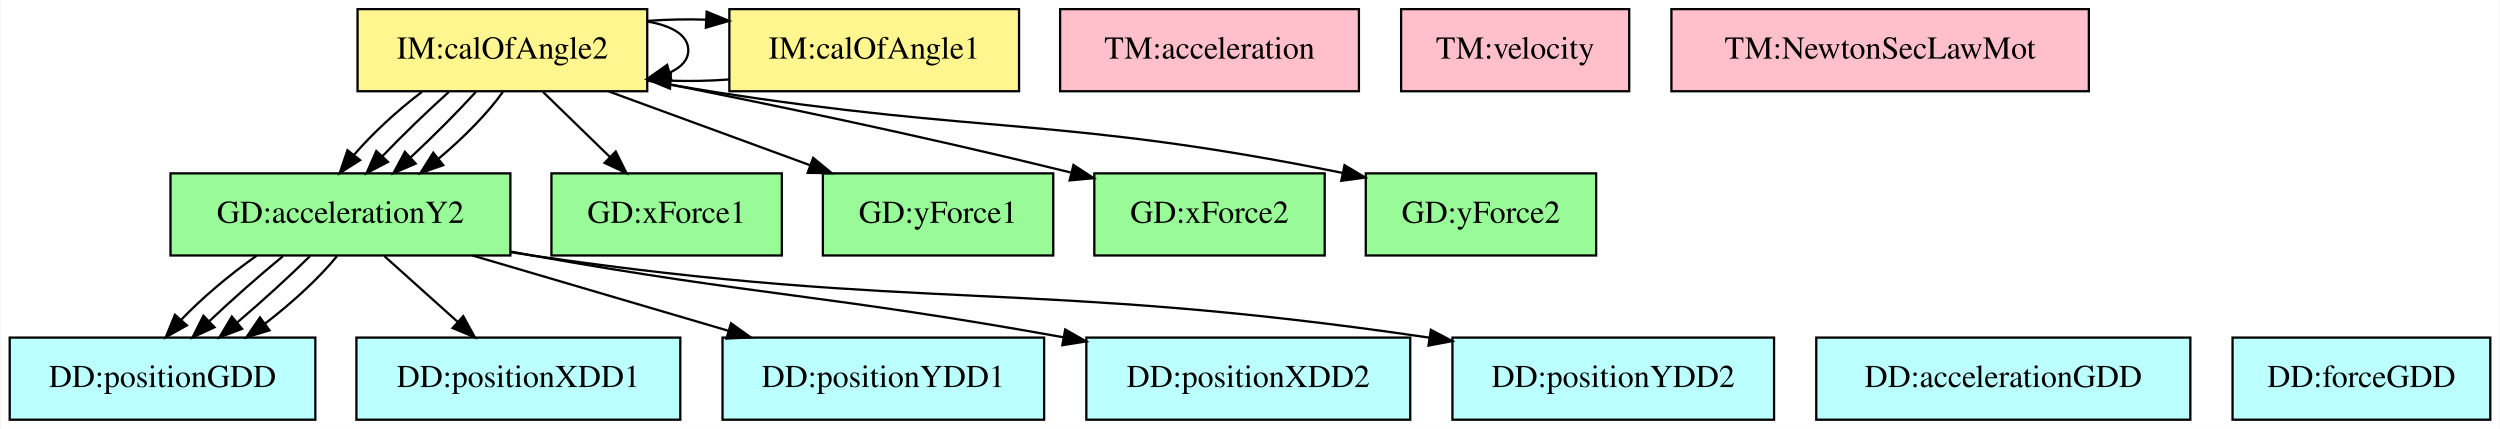
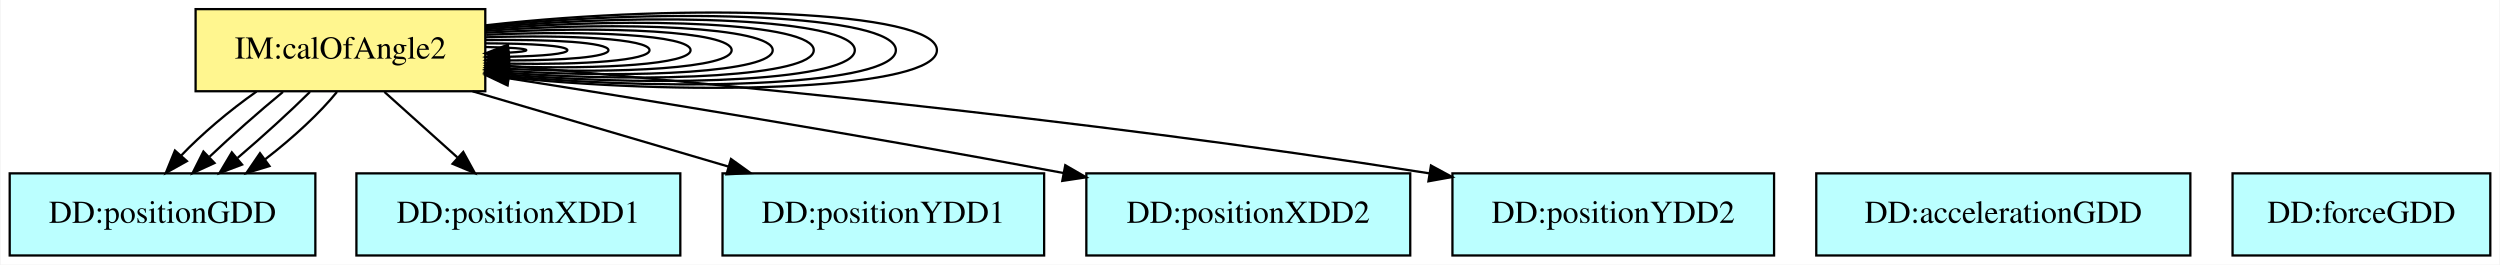
- <svg xmlns="http://www.w3.org/2000/svg" width="1096pt" height="188pt" viewBox="0.00 0.00 1095.50 188.00">
-   <g id="graph0" class="graph" transform="scale(1 1) rotate(0) translate(4 184)">
-     <polygon fill="white" stroke="transparent" points="-4,4 -4,-184 1091.5,-184 1091.5,4 -4,4" />
+ <svg xmlns="http://www.w3.org/2000/svg" width="1096pt" height="116pt" viewBox="0.00 0.00 1095.50 116.00">
+   <g id="graph0" class="graph" transform="scale(1 1) rotate(0) translate(4 112)">
+     <polygon fill="white" stroke="transparent" points="-4,4 -4,-112 1091.5,-112 1091.5,4 -4,4" />
    <g id="node1" class="node">
-       <polygon fill="palegreen" stroke="black" points="219.5,-108 70.5,-108 70.5,-72 219.5,-72 219.5,-108" />
-       <text text-anchor="middle" x="145" y="-86.3" font-family="Times,serif" font-size="14.00">GD:accelerationY2</text>
+       <polygon fill="#fff68f" stroke="black" points="208.5,-108 81.5,-108 81.5,-72 208.5,-72 208.5,-108" />
+       <text text-anchor="middle" x="145" y="-86.3" font-family="Times,serif" font-size="14.00">IM:calOfAngle2</text>
+     </g>
+     <g id="edge9" class="edge">
+       <path fill="none" stroke="black" d="M208.56,-91.39C219.17,-91.2 226.5,-90.73 226.5,-90 226.5,-89.54 223.64,-89.19 218.9,-88.94" />
+       <polygon fill="black" stroke="black" points="218.67,-85.43 208.56,-88.61 218.44,-92.43 218.67,-85.43" />
+     </g>
+     <g id="edge10" class="edge">
+       <path fill="none" stroke="black" d="M208.64,-93C228.68,-92.95 244.5,-91.95 244.5,-90 244.5,-88.4 233.86,-87.44 218.97,-87.12" />
+       <polygon fill="black" stroke="black" points="218.68,-83.62 208.64,-87 218.6,-90.61 218.68,-83.62" />
+     </g>
+     <g id="edge11" class="edge">
+       <path fill="none" stroke="black" d="M208.76,-94.43C237.54,-94.86 262.5,-93.39 262.5,-90 262.5,-87.02 243.22,-85.52 219.01,-85.5" />
+       <polygon fill="black" stroke="black" points="218.73,-82 208.76,-85.57 218.78,-89 218.73,-82" />
+     </g>
+     <g id="edge12" class="edge">
+       <path fill="none" stroke="black" d="M208.78,-95.66C245.87,-96.84 280.5,-94.95 280.5,-90 280.5,-85.51 252.06,-83.54 219.12,-84.09" />
+       <polygon fill="black" stroke="black" points="218.69,-80.6 208.78,-84.34 218.86,-87.6 218.69,-80.6" />
+     </g>
+     <g id="edge13" class="edge">
+       <path fill="none" stroke="black" d="M208.87,-96.73C253.9,-98.85 298.5,-96.6 298.5,-90 298.5,-83.89 260.28,-81.51 218.87,-82.87" />
+       <polygon fill="black" stroke="black" points="218.72,-79.37 208.87,-83.27 219,-86.37 218.72,-79.37" />
+     </g>
+     <g id="edge14" class="edge">
+       <path fill="none" stroke="black" d="M208.77,-97.65C261.53,-100.87 316.5,-98.32 316.5,-90 316.5,-82.22 268.39,-79.48 218.98,-81.8" />
+       <polygon fill="black" stroke="black" points="218.57,-78.31 208.77,-82.35 218.94,-85.3 218.57,-78.31" />
+     </g>
+     <g id="edge15" class="edge">
+       <path fill="none" stroke="black" d="M208.58,-98.45C268.88,-102.91 334.5,-100.09 334.5,-90 334.5,-80.48 276.1,-77.43 218.87,-80.86" />
+       <polygon fill="black" stroke="black" points="218.32,-77.39 208.58,-81.55 218.79,-84.37 218.32,-77.39" />
+     </g>
+     <g id="edge16" class="edge">
+       <path fill="none" stroke="black" d="M208.73,-99.18C276.3,-104.94 352.5,-101.88 352.5,-90 352.5,-78.73 283.84,-75.4 219.08,-80.01" />
+       <polygon fill="black" stroke="black" points="218.43,-76.55 208.73,-80.82 218.97,-83.53 218.43,-76.55" />
+     </g>
+     <g id="edge17" class="edge">
+       <path fill="none" stroke="black" d="M208.77,-99.83C283.5,-106.97 370.5,-103.69 370.5,-90 370.5,-76.92 291.14,-73.35 218.91,-79.27" />
+       <polygon fill="black" stroke="black" points="218.42,-75.8 208.77,-80.17 219.04,-82.77 218.42,-75.8" />
+     </g>
+     <g id="edge18" class="edge">
+       <path fill="none" stroke="black" d="M208.6,-100.38C290.41,-109.01 388.5,-105.55 388.5,-90 388.5,-75.09 298.29,-71.3 218.74,-78.62" />
+       <polygon fill="black" stroke="black" points="218.21,-75.15 208.6,-79.62 218.9,-82.12 218.21,-75.15" />
+     </g>
+     <g id="edge19" class="edge">
+       <path fill="none" stroke="black" d="M208.68,-100.91C297.42,-111.04 406.5,-107.4 406.5,-90 406.5,-73.24 305.36,-69.25 218.64,-78.02" />
+       <polygon fill="black" stroke="black" points="218.25,-74.54 208.68,-79.09 219,-81.5 218.25,-74.54" />
    </g>
    <g id="node2" class="node">
      <polygon fill="#bbffff" stroke="black" points="134,-36 0,-36 0,0 134,0 134,-36" />
      <text text-anchor="middle" x="67" y="-14.3" font-family="Times,serif" font-size="14.00">DD:positionGDD</text>
    </g>
    <g id="edge1" class="edge">
      <path fill="none" stroke="black" d="M108.23,-71.88C96.12,-63.4 83.97,-53.02 75.07,-43.7" />
      <polygon fill="black" stroke="black" points="77.68,-41.37 68.44,-36.19 72.44,-46 77.68,-41.37" />
    </g>
    <g id="edge3" class="edge">
      <path fill="none" stroke="black" d="M119.8,-71.7C109.38,-63.14 97.52,-52.66 87.62,-43.3" />
      <polygon fill="black" stroke="black" points="89.79,-40.53 80.16,-36.1 84.93,-45.57 89.79,-40.53" />
    </g>
    <g id="edge5" class="edge">
      <path fill="none" stroke="black" d="M131.63,-71.7C122.81,-62.97 111.03,-52.24 99.89,-42.75" />
      <polygon fill="black" stroke="black" points="101.87,-39.84 91.95,-36.1 97.38,-45.21 101.87,-39.84" />
    </g>
    <g id="edge7" class="edge">
      <path fill="none" stroke="black" d="M143.47,-71.7C136.3,-62.8 124.56,-51.82 112.04,-42.2" />
      <polygon fill="black" stroke="black" points="113.88,-39.2 103.74,-36.1 109.73,-44.85 113.88,-39.2" />
    </g>
    <g id="node3" class="node">
      <polygon fill="#bbffff" stroke="black" points="294,-36 152,-36 152,0 294,0 294,-36" />
      <text text-anchor="middle" x="223" y="-14.3" font-family="Times,serif" font-size="14.00">DD:positionXDD1</text>
    </g>
    <g id="edge2" class="edge">
      <path fill="none" stroke="black" d="M164.28,-71.7C173.92,-63.05 185.73,-52.45 196.23,-43.03" />
      <polygon fill="black" stroke="black" points="198.84,-45.39 203.94,-36.1 194.16,-40.18 198.84,-45.39" />
    </g>
    <g id="node4" class="node">
      <polygon fill="#bbffff" stroke="black" points="453.5,-36 312.5,-36 312.5,0 453.5,0 453.5,-36" />
      <text text-anchor="middle" x="383" y="-14.3" font-family="Times,serif" font-size="14.00">DD:positionYDD1</text>
    </g>
    <g id="edge4" class="edge">
      <path fill="none" stroke="black" d="M202.92,-71.97C236.75,-62.01 279.62,-49.41 315.04,-38.99" />
      <polygon fill="black" stroke="black" points="316.22,-42.29 324.82,-36.11 314.24,-35.57 316.22,-42.29" />
    </g>
    <g id="node5" class="node">
      <polygon fill="#bbffff" stroke="black" points="614,-36 472,-36 472,0 614,0 614,-36" />
      <text text-anchor="middle" x="543" y="-14.3" font-family="Times,serif" font-size="14.00">DD:positionXDD2</text>
    </g>
    <g id="edge6" class="edge">
-       <path fill="none" stroke="black" d="M219.62,-73.71C222.79,-73.12 225.92,-72.55 229,-72 329.46,-54.12 357.8,-54.88 461.96,-36.13" />
-       <polygon fill="black" stroke="black" points="462.73,-39.55 471.94,-34.32 461.48,-32.66 462.73,-39.55" />
+       <path fill="none" stroke="black" d="M208.8,-79.22C270.91,-69.5 368.22,-53.77 461.99,-36.15" />
+       <polygon fill="black" stroke="black" points="462.76,-39.57 471.93,-34.27 461.46,-32.69 462.76,-39.57" />
    </g>
    <g id="node6" class="node">
      <polygon fill="#bbffff" stroke="black" points="773.5,-36 632.5,-36 632.5,0 773.5,0 773.5,-36" />
      <text text-anchor="middle" x="703" y="-14.3" font-family="Times,serif" font-size="14.00">DD:positionYDD2</text>
    </g>
    <g id="edge8" class="edge">
-       <path fill="none" stroke="black" d="M219.58,-73.47C222.76,-72.95 225.91,-72.45 229,-72 399.76,-47 447.38,-61.75 622.35,-35.98" />
-       <polygon fill="black" stroke="black" points="623.04,-39.41 632.41,-34.47 622,-32.49 623.04,-39.41" />
+       <path fill="none" stroke="black" d="M208.67,-83.96C298.57,-76.39 467.97,-60.5 622.26,-36.02" />
+       <polygon fill="black" stroke="black" points="623.08,-39.44 632.4,-34.4 621.97,-32.52 623.08,-39.44" />
    </g>
    <g id="node7" class="node">
-       <polygon fill="#fff68f" stroke="black" points="442.5,-180 315.5,-180 315.5,-144 442.5,-144 442.5,-180" />
-       <text text-anchor="middle" x="379" y="-158.3" font-family="Times,serif" font-size="14.00">IM:calOfAngle1</text>
-     </g>
-     <g id="node8" class="node">
-       <polygon fill="#fff68f" stroke="black" points="279.5,-180 152.5,-180 152.5,-144 279.5,-144 279.5,-180" />
-       <text text-anchor="middle" x="216" y="-158.3" font-family="Times,serif" font-size="14.00">IM:calOfAngle2</text>
-     </g>
-     <g id="edge9" class="edge">
-       <path fill="none" stroke="black" d="M315.37,-149.15C306.82,-148.53 298.26,-148.35 289.71,-148.62" />
-       <polygon fill="black" stroke="black" points="289.48,-145.13 279.67,-149.15 289.84,-152.12 289.48,-145.13" />
-     </g>
-     <g id="edge10" class="edge">
-       <path fill="none" stroke="black" d="M180.7,-143.7C169.71,-135.39 158.86,-125.28 150.98,-116.14" />
-       <polygon fill="black" stroke="black" points="153.6,-113.8 144.66,-108.1 148.09,-118.13 153.6,-113.8" />
-     </g>
-     <g id="edge11" class="edge">
-       <path fill="none" stroke="black" d="M192.53,-143.7C183.06,-135.22 172.37,-124.86 163.46,-115.58" />
-       <polygon fill="black" stroke="black" points="165.84,-113.01 156.45,-108.1 160.73,-117.8 165.84,-113.01" />
-     </g>
-     <g id="edge12" class="edge">
-       <path fill="none" stroke="black" d="M204.37,-143.7C196.49,-135.05 185.91,-124.45 175.82,-115.03" />
-       <polygon fill="black" stroke="black" points="177.99,-112.27 168.24,-108.1 173.26,-117.43 177.99,-112.27" />
-     </g>
-     <g id="edge13" class="edge">
-       <path fill="none" stroke="black" d="M216.2,-143.7C209.98,-134.88 199.48,-124.03 188.05,-114.47" />
-       <polygon fill="black" stroke="black" points="190.04,-111.59 180.03,-108.1 185.69,-117.07 190.04,-111.59" />
-     </g>
-     <g id="edge18" class="edge">
-       <path fill="none" stroke="black" d="M279.67,-174.85C288.22,-175.47 296.78,-175.65 305.33,-175.38" />
-       <polygon fill="black" stroke="black" points="305.56,-178.87 315.37,-174.85 305.2,-171.88 305.56,-178.87" />
-     </g>
-     <g id="edge19" class="edge">
-       <path fill="none" stroke="black" d="M279.56,-174.55C290.17,-172.79 297.5,-168.61 297.5,-162 297.5,-157.77 294.49,-154.53 289.54,-152.29" />
-       <polygon fill="black" stroke="black" points="290.13,-148.82 279.56,-149.45 288.22,-155.55 290.13,-148.82" />
-     </g>
-     <g id="node9" class="node">
-       <polygon fill="palegreen" stroke="black" points="338.5,-108 237.5,-108 237.5,-72 338.5,-72 338.5,-108" />
-       <text text-anchor="middle" x="288" y="-86.3" font-family="Times,serif" font-size="14.00">GD:xForce1</text>
-     </g>
-     <g id="edge14" class="edge">
-       <path fill="none" stroke="black" d="M233.8,-143.7C242.6,-135.14 253.38,-124.66 263,-115.3" />
-       <polygon fill="black" stroke="black" points="265.68,-117.58 270.41,-108.1 260.8,-112.57 265.68,-117.58" />
-     </g>
-     <g id="node10" class="node">
-       <polygon fill="palegreen" stroke="black" points="457.5,-108 356.5,-108 356.5,-72 457.5,-72 457.5,-108" />
-       <text text-anchor="middle" x="407" y="-86.3" font-family="Times,serif" font-size="14.00">GD:yForce1</text>
-     </g>
-     <g id="edge15" class="edge">
-       <path fill="none" stroke="black" d="M262.72,-143.88C289.3,-134.14 322.76,-121.87 350.77,-111.61" />
-       <polygon fill="black" stroke="black" points="352.24,-114.8 360.43,-108.07 349.83,-108.22 352.24,-114.8" />
-     </g>
-     <g id="node11" class="node">
-       <polygon fill="palegreen" stroke="black" points="576.5,-108 475.5,-108 475.5,-72 576.5,-72 576.5,-108" />
-       <text text-anchor="middle" x="526" y="-86.3" font-family="Times,serif" font-size="14.00">GD:xForce2</text>
-     </g>
-     <g id="edge16" class="edge">
-       <path fill="none" stroke="black" d="M279.73,-148.87C328.25,-139.33 396.89,-125.19 465.15,-108.38" />
-       <polygon fill="black" stroke="black" points="466.35,-111.69 475.21,-105.89 464.67,-104.9 466.35,-111.69" />
-     </g>
-     <g id="node12" class="node">
-       <polygon fill="palegreen" stroke="black" points="695.5,-108 594.5,-108 594.5,-72 695.5,-72 695.5,-108" />
-       <text text-anchor="middle" x="645" y="-86.3" font-family="Times,serif" font-size="14.00">GD:yForce2</text>
-     </g>
-     <g id="edge17" class="edge">
-       <path fill="none" stroke="black" d="M279.56,-148.65C288.75,-147.01 298.11,-145.4 307,-144 427.24,-125.03 461.77,-132.93 584.14,-108.23" />
-       <polygon fill="black" stroke="black" points="585.18,-111.59 594.27,-106.15 583.77,-104.73 585.18,-111.59" />
-     </g>
-     <g id="node13" class="node">
      <polygon fill="#bbffff" stroke="black" points="956,-36 792,-36 792,0 956,0 956,-36" />
      <text text-anchor="middle" x="874" y="-14.3" font-family="Times,serif" font-size="14.00">DD:accelerationGDD</text>
    </g>
-     <g id="node14" class="node">
+     <g id="node8" class="node">
      <polygon fill="#bbffff" stroke="black" points="1087.5,-36 974.5,-36 974.5,0 1087.5,0 1087.5,-36" />
      <text text-anchor="middle" x="1031" y="-14.3" font-family="Times,serif" font-size="14.00">DD:forceGDD</text>
    </g>
-     <g id="node15" class="node">
-       <polygon fill="pink" stroke="black" points="591.5,-180 460.5,-180 460.5,-144 591.5,-144 591.5,-180" />
-       <text text-anchor="middle" x="526" y="-158.3" font-family="Times,serif" font-size="14.00">TM:acceleration</text>
-     </g>
-     <g id="node16" class="node">
-       <polygon fill="pink" stroke="black" points="710,-180 610,-180 610,-144 710,-144 710,-180" />
-       <text text-anchor="middle" x="660" y="-158.3" font-family="Times,serif" font-size="14.00">TM:velocity</text>
-     </g>
-     <g id="node17" class="node">
-       <polygon fill="pink" stroke="black" points="911.5,-180 728.5,-180 728.5,-144 911.5,-144 911.5,-180" />
-       <text text-anchor="middle" x="820" y="-158.3" font-family="Times,serif" font-size="14.00">TM:NewtonSecLawMot</text>
-     </g>
  </g>
</svg>
